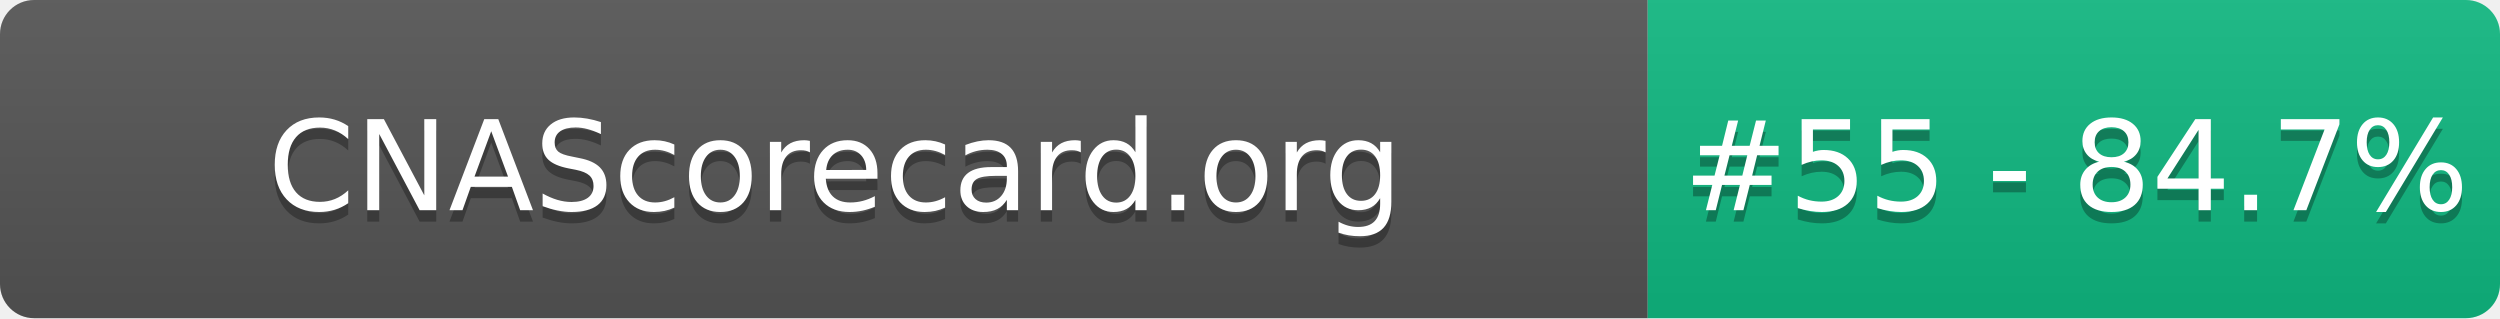
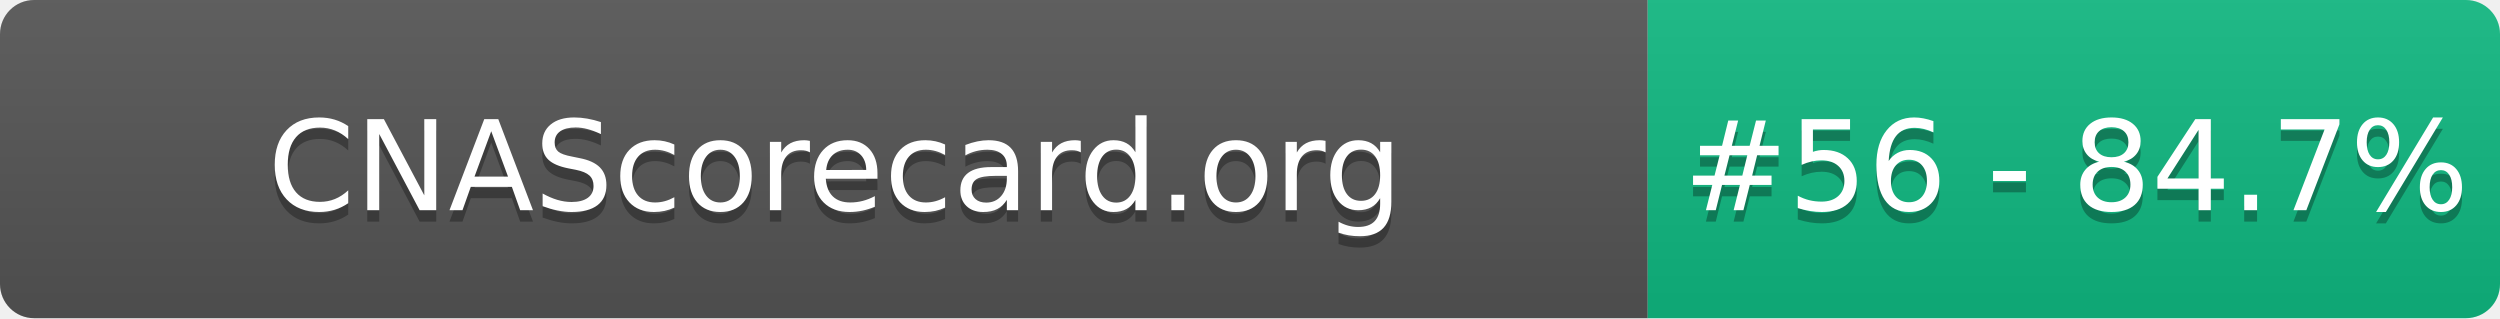
- <svg xmlns="http://www.w3.org/2000/svg" width="220" height="28" role="img" aria-label="CNAScorecard.org: #55 - 84.7%">
+ <svg xmlns="http://www.w3.org/2000/svg" width="220" height="28" role="img" aria-label="CNAScorecard.org: #56 - 84.7%">
  <linearGradient id="s" x2="0" y2="100%">
    <stop offset="0" stop-color="#bbb" stop-opacity=".1" />
    <stop offset="1" stop-opacity=".1" />
  </linearGradient>
  <clipPath id="r">
    <rect width="220" height="28" rx="3" fill="#fff" />
  </clipPath>
  <g clip-path="url(#r)">
    <rect width="145" height="28" fill="#555" />
    <rect x="145" width="75" height="28" fill="#10B981" />
    <rect width="220" height="28" fill="url(#s)" />
  </g>
  <g fill="#fff" text-anchor="middle" font-family="Verdana,Geneva,DejaVu Sans,sans-serif" text-rendering="geometricPrecision" font-size="110">
    <text aria-hidden="true" x="735" y="195" fill="#010101" fill-opacity=".3" transform="scale(.1)" textLength="1350">CNAScorecard.org</text>
    <text x="735" y="185" transform="scale(.1)" fill="#fff" textLength="1350">CNAScorecard.org</text>
-     <text aria-hidden="true" x="1827" y="195" fill="#010101" fill-opacity=".3" transform="scale(.1)" textLength="605">#55 - 84.7%</text>
-     <text x="1827" y="185" transform="scale(.1)" fill="#fff" textLength="605">#55 - 84.7%</text>
+     <text aria-hidden="true" x="1827" y="195" fill="#010101" fill-opacity=".3" transform="scale(.1)" textLength="605">#56 - 84.7%</text>
+     <text x="1827" y="185" transform="scale(.1)" fill="#fff" textLength="605">#56 - 84.7%</text>
  </g>
</svg>
